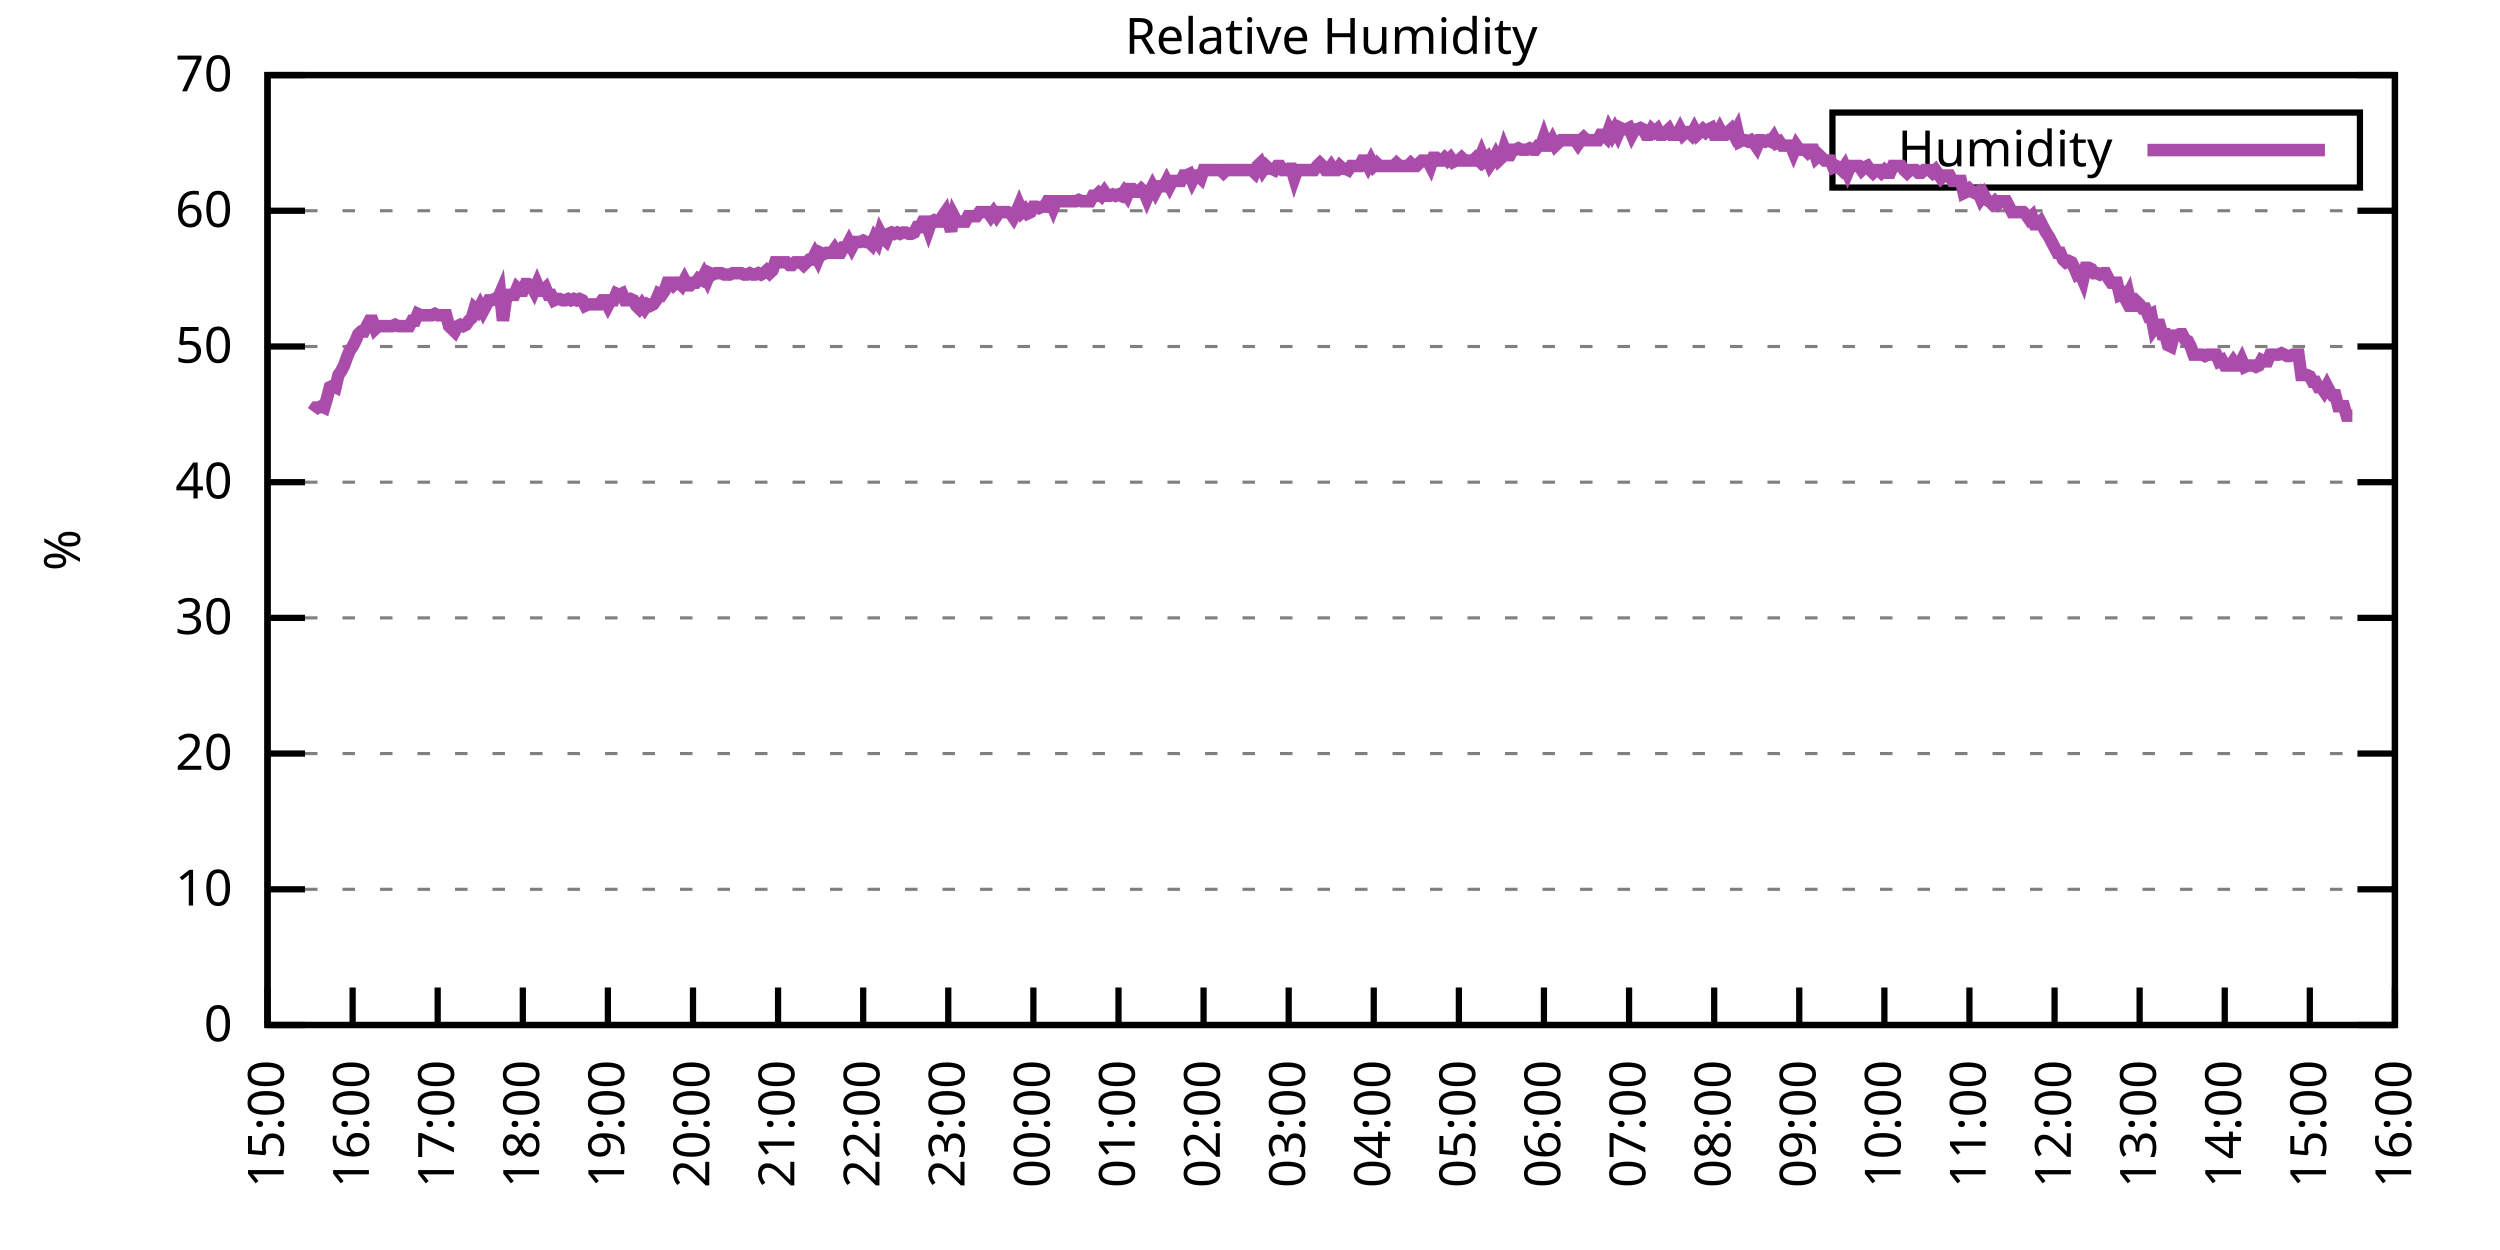
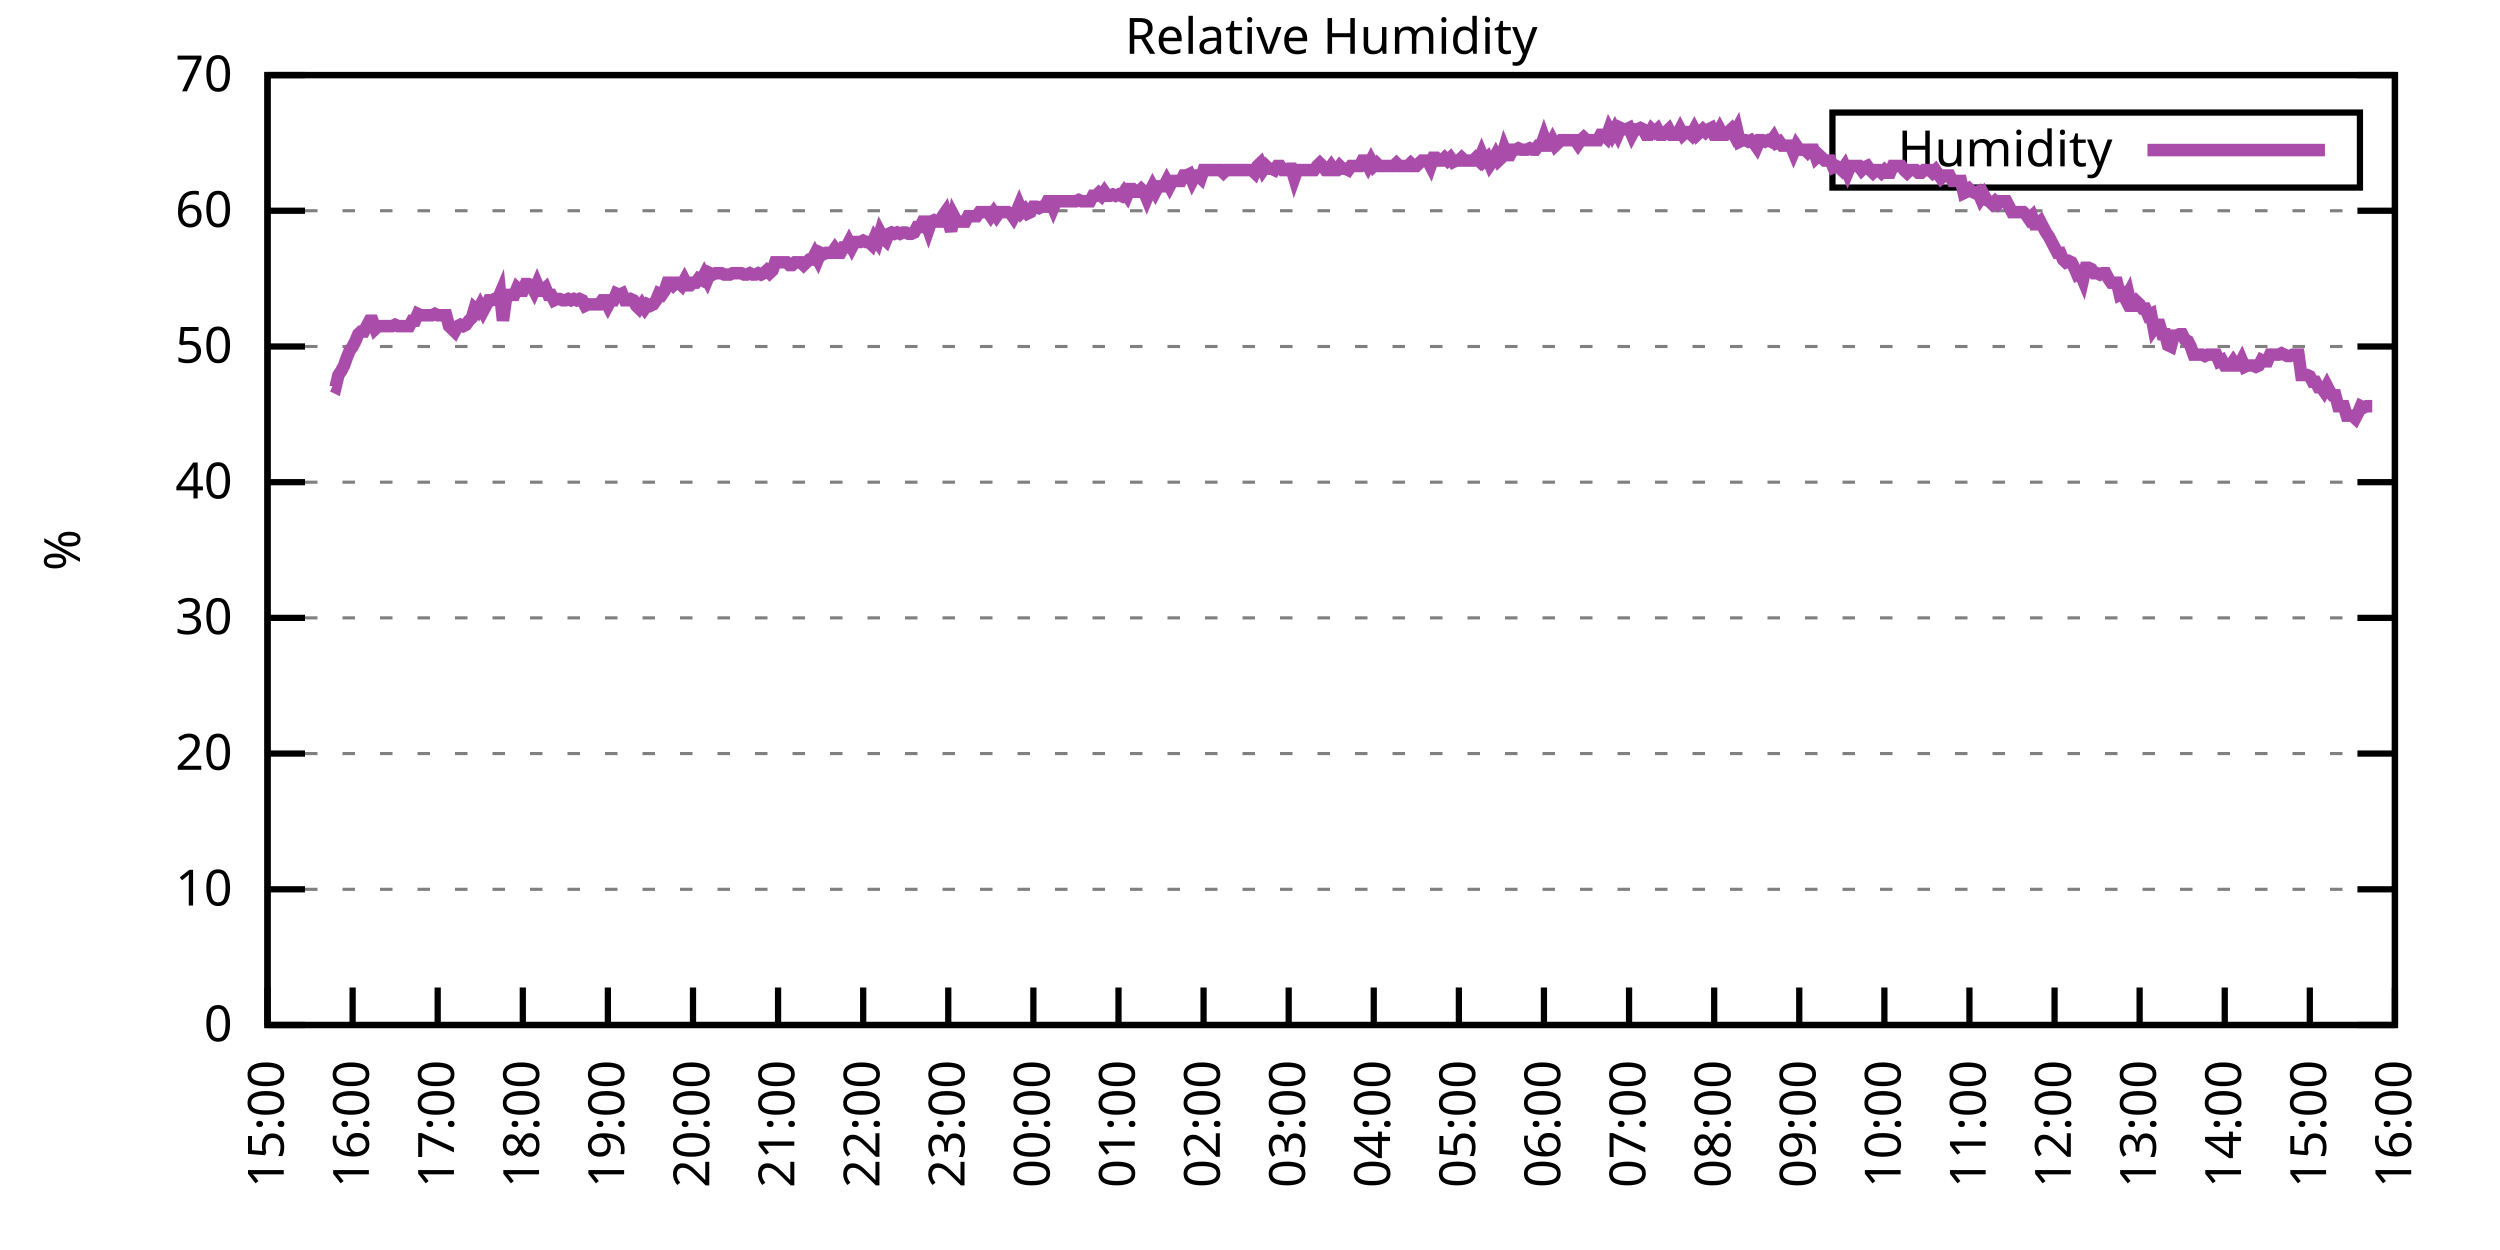
<svg xmlns="http://www.w3.org/2000/svg" xmlns:xlink="http://www.w3.org/1999/xlink" width="400" height="200" viewBox="0 0 400 200">
  <g id="gnuplot_canvas">
    <rect x="0" y="0" width="400" height="200" fill="none" />
    <defs>
      <circle id="gpDot" r="0.5" stroke-width="0.5" stroke="currentColor" />
      <path id="gpPt0" stroke-width="0.333" stroke="currentColor" d="M-1,0 h2 M0,-1 v2" />
      <path id="gpPt1" stroke-width="0.333" stroke="currentColor" d="M-1,-1 L1,1 M1,-1 L-1,1" />
      <path id="gpPt2" stroke-width="0.333" stroke="currentColor" d="M-1,0 L1,0 M0,-1 L0,1 M-1,-1 L1,1 M-1,1 L1,-1" />
      <rect id="gpPt3" stroke-width="0.333" stroke="currentColor" x="-1" y="-1" width="2" height="2" />
      <rect id="gpPt4" stroke-width="0.333" stroke="currentColor" fill="currentColor" x="-1" y="-1" width="2" height="2" />
      <circle id="gpPt5" stroke-width="0.333" stroke="currentColor" cx="0" cy="0" r="1" />
      <use xlink:href="#gpPt5" id="gpPt6" fill="currentColor" stroke="none" />
      <path id="gpPt7" stroke-width="0.333" stroke="currentColor" d="M0,-1.33 L-1.33,0.67 L1.33,0.67 z" />
      <use xlink:href="#gpPt7" id="gpPt8" fill="currentColor" stroke="none" />
      <use xlink:href="#gpPt7" id="gpPt9" stroke="currentColor" transform="rotate(180)" />
      <use xlink:href="#gpPt9" id="gpPt10" fill="currentColor" stroke="none" />
      <use xlink:href="#gpPt3" id="gpPt11" stroke="currentColor" transform="rotate(45)" />
      <use xlink:href="#gpPt11" id="gpPt12" fill="currentColor" stroke="none" />
      <path id="gpPt13" stroke-width="0.333" stroke="currentColor" d="M0,1.330 L1.265,0.411 L0.782,-1.067 L-0.782,-1.076 L-1.265,0.411 z" />
      <use xlink:href="#gpPt13" id="gpPt14" fill="currentColor" stroke="none" />
      <filter id="textbox" filterUnits="objectBoundingBox" x="0" y="0" height="1" width="1">
        <feFlood flood-color="white" flood-opacity="1" result="bgnd" />
        <feComposite in="SourceGraphic" in2="bgnd" operator="atop" />
      </filter>
      <filter id="greybox" filterUnits="objectBoundingBox" x="0" y="0" height="1" width="1">
        <feFlood flood-color="lightgrey" flood-opacity="1" result="grey" />
        <feComposite in="SourceGraphic" in2="grey" operator="atop" />
      </filter>
    </defs>
    <g fill="none" color="white" stroke="currentColor" stroke-width="1.00" stroke-linecap="butt" stroke-linejoin="miter">
</g>
    <g fill="none" color="black" stroke="currentColor" stroke-width="1.00" stroke-linecap="butt" stroke-linejoin="miter">
      <g stroke="none" shape-rendering="crispEdges">
        <polygon fill="rgb(255, 255, 255)" points="42.80,164.00 383.18,164.00 383.18,12.02 42.80,12.02 " />
      </g>
    </g>
    <g fill="none" color="black" stroke="currentColor" stroke-width="1.00" stroke-linecap="butt" stroke-linejoin="miter">
</g>
    <g fill="none" color="black" stroke="black" stroke-width="0.50" stroke-linecap="butt" stroke-linejoin="miter">
</g>
    <g fill="none" color="gray" stroke="currentColor" stroke-width="0.50" stroke-linecap="butt" stroke-linejoin="miter">
      <path stroke="gray" stroke-dasharray="2,4" class="gridline" d="M42.80,164.00 L383.19,164.00  " />
    </g>
    <g fill="none" color="gray" stroke="gray" stroke-width="1.00" stroke-linecap="butt" stroke-linejoin="miter">
</g>
    <g fill="none" color="black" stroke="currentColor" stroke-width="1.00" stroke-linecap="butt" stroke-linejoin="miter">
      <path stroke="black" d="M42.80,164.00 L48.80,164.00 M383.19,164.00 L377.19,164.00  " />
      <g transform="translate(37.20,166.60)" stroke="none" fill="black" font-family="Sans" font-size="8.00" text-anchor="end">
        <text>
          <tspan font-family="Sans"> 0</tspan>
        </text>
      </g>
    </g>
    <g fill="none" color="black" stroke="currentColor" stroke-width="1.00" stroke-linecap="butt" stroke-linejoin="miter">
</g>
    <g fill="none" color="black" stroke="black" stroke-width="0.50" stroke-linecap="butt" stroke-linejoin="miter">
</g>
    <g fill="none" color="gray" stroke="currentColor" stroke-width="0.50" stroke-linecap="butt" stroke-linejoin="miter">
      <path stroke="gray" stroke-dasharray="2,4" class="gridline" d="M42.80,142.29 L383.19,142.29  " />
    </g>
    <g fill="none" color="gray" stroke="gray" stroke-width="1.00" stroke-linecap="butt" stroke-linejoin="miter">
</g>
    <g fill="none" color="black" stroke="currentColor" stroke-width="1.00" stroke-linecap="butt" stroke-linejoin="miter">
      <path stroke="black" d="M42.80,142.29 L48.80,142.29 M383.19,142.29 L377.19,142.29  " />
      <g transform="translate(37.20,144.89)" stroke="none" fill="black" font-family="Sans" font-size="8.00" text-anchor="end">
        <text>
          <tspan font-family="Sans"> 10</tspan>
        </text>
      </g>
    </g>
    <g fill="none" color="black" stroke="currentColor" stroke-width="1.00" stroke-linecap="butt" stroke-linejoin="miter">
</g>
    <g fill="none" color="black" stroke="black" stroke-width="0.50" stroke-linecap="butt" stroke-linejoin="miter">
</g>
    <g fill="none" color="gray" stroke="currentColor" stroke-width="0.50" stroke-linecap="butt" stroke-linejoin="miter">
      <path stroke="gray" stroke-dasharray="2,4" class="gridline" d="M42.80,120.57 L383.19,120.57  " />
    </g>
    <g fill="none" color="gray" stroke="gray" stroke-width="1.00" stroke-linecap="butt" stroke-linejoin="miter">
</g>
    <g fill="none" color="black" stroke="currentColor" stroke-width="1.00" stroke-linecap="butt" stroke-linejoin="miter">
      <path stroke="black" d="M42.80,120.57 L48.80,120.57 M383.19,120.57 L377.19,120.57  " />
      <g transform="translate(37.20,123.17)" stroke="none" fill="black" font-family="Sans" font-size="8.00" text-anchor="end">
        <text>
          <tspan font-family="Sans"> 20</tspan>
        </text>
      </g>
    </g>
    <g fill="none" color="black" stroke="currentColor" stroke-width="1.00" stroke-linecap="butt" stroke-linejoin="miter">
</g>
    <g fill="none" color="black" stroke="black" stroke-width="0.50" stroke-linecap="butt" stroke-linejoin="miter">
</g>
    <g fill="none" color="gray" stroke="currentColor" stroke-width="0.50" stroke-linecap="butt" stroke-linejoin="miter">
      <path stroke="gray" stroke-dasharray="2,4" class="gridline" d="M42.80,98.86 L383.19,98.86  " />
    </g>
    <g fill="none" color="gray" stroke="gray" stroke-width="1.00" stroke-linecap="butt" stroke-linejoin="miter">
</g>
    <g fill="none" color="black" stroke="currentColor" stroke-width="1.00" stroke-linecap="butt" stroke-linejoin="miter">
      <path stroke="black" d="M42.80,98.86 L48.80,98.86 M383.19,98.86 L377.19,98.86  " />
      <g transform="translate(37.20,101.46)" stroke="none" fill="black" font-family="Sans" font-size="8.00" text-anchor="end">
        <text>
          <tspan font-family="Sans"> 30</tspan>
        </text>
      </g>
    </g>
    <g fill="none" color="black" stroke="currentColor" stroke-width="1.00" stroke-linecap="butt" stroke-linejoin="miter">
</g>
    <g fill="none" color="black" stroke="black" stroke-width="0.50" stroke-linecap="butt" stroke-linejoin="miter">
</g>
    <g fill="none" color="gray" stroke="currentColor" stroke-width="0.50" stroke-linecap="butt" stroke-linejoin="miter">
      <path stroke="gray" stroke-dasharray="2,4" class="gridline" d="M42.80,77.15 L383.19,77.15  " />
    </g>
    <g fill="none" color="gray" stroke="gray" stroke-width="1.00" stroke-linecap="butt" stroke-linejoin="miter">
</g>
    <g fill="none" color="black" stroke="currentColor" stroke-width="1.00" stroke-linecap="butt" stroke-linejoin="miter">
      <path stroke="black" d="M42.80,77.15 L48.80,77.15 M383.19,77.15 L377.19,77.15  " />
      <g transform="translate(37.20,79.75)" stroke="none" fill="black" font-family="Sans" font-size="8.00" text-anchor="end">
        <text>
          <tspan font-family="Sans"> 40</tspan>
        </text>
      </g>
    </g>
    <g fill="none" color="black" stroke="currentColor" stroke-width="1.00" stroke-linecap="butt" stroke-linejoin="miter">
</g>
    <g fill="none" color="black" stroke="black" stroke-width="0.50" stroke-linecap="butt" stroke-linejoin="miter">
</g>
    <g fill="none" color="gray" stroke="currentColor" stroke-width="0.50" stroke-linecap="butt" stroke-linejoin="miter">
      <path stroke="gray" stroke-dasharray="2,4" class="gridline" d="M42.80,55.44 L383.19,55.44  " />
    </g>
    <g fill="none" color="gray" stroke="gray" stroke-width="1.00" stroke-linecap="butt" stroke-linejoin="miter">
</g>
    <g fill="none" color="black" stroke="currentColor" stroke-width="1.00" stroke-linecap="butt" stroke-linejoin="miter">
      <path stroke="black" d="M42.80,55.44 L48.80,55.44 M383.19,55.44 L377.19,55.44  " />
      <g transform="translate(37.20,58.04)" stroke="none" fill="black" font-family="Sans" font-size="8.00" text-anchor="end">
        <text>
          <tspan font-family="Sans"> 50</tspan>
        </text>
      </g>
    </g>
    <g fill="none" color="black" stroke="currentColor" stroke-width="1.00" stroke-linecap="butt" stroke-linejoin="miter">
</g>
    <g fill="none" color="black" stroke="black" stroke-width="0.50" stroke-linecap="butt" stroke-linejoin="miter">
</g>
    <g fill="none" color="gray" stroke="currentColor" stroke-width="0.50" stroke-linecap="butt" stroke-linejoin="miter">
      <path stroke="gray" stroke-dasharray="2,4" class="gridline" d="M42.80,33.72 L383.19,33.72  " />
    </g>
    <g fill="none" color="gray" stroke="gray" stroke-width="1.00" stroke-linecap="butt" stroke-linejoin="miter">
</g>
    <g fill="none" color="black" stroke="currentColor" stroke-width="1.00" stroke-linecap="butt" stroke-linejoin="miter">
      <path stroke="black" d="M42.80,33.72 L48.80,33.72 M383.19,33.72 L377.19,33.72  " />
      <g transform="translate(37.20,36.32)" stroke="none" fill="black" font-family="Sans" font-size="8.00" text-anchor="end">
        <text>
          <tspan font-family="Sans"> 60</tspan>
        </text>
      </g>
    </g>
    <g fill="none" color="black" stroke="currentColor" stroke-width="1.00" stroke-linecap="butt" stroke-linejoin="miter">
</g>
    <g fill="none" color="black" stroke="black" stroke-width="0.50" stroke-linecap="butt" stroke-linejoin="miter">
</g>
    <g fill="none" color="gray" stroke="currentColor" stroke-width="0.50" stroke-linecap="butt" stroke-linejoin="miter">
      <path stroke="gray" stroke-dasharray="2,4" class="gridline" d="M42.80,12.01 L383.19,12.01  " />
    </g>
    <g fill="none" color="gray" stroke="gray" stroke-width="1.00" stroke-linecap="butt" stroke-linejoin="miter">
</g>
    <g fill="none" color="black" stroke="currentColor" stroke-width="1.00" stroke-linecap="butt" stroke-linejoin="miter">
      <path stroke="black" d="M42.80,12.01 L48.80,12.01 M383.19,12.01 L377.19,12.01  " />
      <g transform="translate(37.20,14.61)" stroke="none" fill="black" font-family="Sans" font-size="8.00" text-anchor="end">
        <text>
          <tspan font-family="Sans"> 70</tspan>
        </text>
      </g>
    </g>
    <g fill="none" color="black" stroke="currentColor" stroke-width="1.00" stroke-linecap="butt" stroke-linejoin="miter">
      <path stroke="black" d="M42.80,164.00 L42.80,158.00  " />
      <g transform="translate(45.40,169.60) rotate(270.00)" stroke="none" fill="black" font-family="Sans" font-size="8.00" text-anchor="end">
        <text>
          <tspan font-family="Sans">15:00</tspan>
        </text>
      </g>
    </g>
    <g fill="none" color="black" stroke="currentColor" stroke-width="1.00" stroke-linecap="butt" stroke-linejoin="miter">
      <path stroke="black" d="M56.42,164.00 L56.42,158.00  " />
      <g transform="translate(59.02,169.60) rotate(270.00)" stroke="none" fill="black" font-family="Sans" font-size="8.00" text-anchor="end">
        <text>
          <tspan font-family="Sans">16:00</tspan>
        </text>
      </g>
    </g>
    <g fill="none" color="black" stroke="currentColor" stroke-width="1.00" stroke-linecap="butt" stroke-linejoin="miter">
      <path stroke="black" d="M70.03,164.00 L70.03,158.00  " />
      <g transform="translate(72.63,169.60) rotate(270.00)" stroke="none" fill="black" font-family="Sans" font-size="8.00" text-anchor="end">
        <text>
          <tspan font-family="Sans">17:00</tspan>
        </text>
      </g>
    </g>
    <g fill="none" color="black" stroke="currentColor" stroke-width="1.00" stroke-linecap="butt" stroke-linejoin="miter">
      <path stroke="black" d="M83.65,164.00 L83.65,158.00  " />
      <g transform="translate(86.25,169.60) rotate(270.00)" stroke="none" fill="black" font-family="Sans" font-size="8.00" text-anchor="end">
        <text>
          <tspan font-family="Sans">18:00</tspan>
        </text>
      </g>
    </g>
    <g fill="none" color="black" stroke="currentColor" stroke-width="1.00" stroke-linecap="butt" stroke-linejoin="miter">
      <path stroke="black" d="M97.26,164.00 L97.26,158.00  " />
      <g transform="translate(99.86,169.60) rotate(270.00)" stroke="none" fill="black" font-family="Sans" font-size="8.00" text-anchor="end">
        <text>
          <tspan font-family="Sans">19:00</tspan>
        </text>
      </g>
    </g>
    <g fill="none" color="black" stroke="currentColor" stroke-width="1.00" stroke-linecap="butt" stroke-linejoin="miter">
      <path stroke="black" d="M110.88,164.00 L110.88,158.00  " />
      <g transform="translate(113.48,169.60) rotate(270.00)" stroke="none" fill="black" font-family="Sans" font-size="8.00" text-anchor="end">
        <text>
          <tspan font-family="Sans">20:00</tspan>
        </text>
      </g>
    </g>
    <g fill="none" color="black" stroke="currentColor" stroke-width="1.00" stroke-linecap="butt" stroke-linejoin="miter">
      <path stroke="black" d="M124.49,164.00 L124.49,158.00  " />
      <g transform="translate(127.09,169.60) rotate(270.00)" stroke="none" fill="black" font-family="Sans" font-size="8.00" text-anchor="end">
        <text>
          <tspan font-family="Sans">21:00</tspan>
        </text>
      </g>
    </g>
    <g fill="none" color="black" stroke="currentColor" stroke-width="1.00" stroke-linecap="butt" stroke-linejoin="miter">
      <path stroke="black" d="M138.11,164.00 L138.11,158.00  " />
      <g transform="translate(140.71,169.60) rotate(270.00)" stroke="none" fill="black" font-family="Sans" font-size="8.00" text-anchor="end">
        <text>
          <tspan font-family="Sans">22:00</tspan>
        </text>
      </g>
    </g>
    <g fill="none" color="black" stroke="currentColor" stroke-width="1.00" stroke-linecap="butt" stroke-linejoin="miter">
      <path stroke="black" d="M151.72,164.00 L151.72,158.00  " />
      <g transform="translate(154.32,169.60) rotate(270.00)" stroke="none" fill="black" font-family="Sans" font-size="8.00" text-anchor="end">
        <text>
          <tspan font-family="Sans">23:00</tspan>
        </text>
      </g>
    </g>
    <g fill="none" color="black" stroke="currentColor" stroke-width="1.00" stroke-linecap="butt" stroke-linejoin="miter">
      <path stroke="black" d="M165.34,164.00 L165.34,158.00  " />
      <g transform="translate(167.94,169.60) rotate(270.00)" stroke="none" fill="black" font-family="Sans" font-size="8.00" text-anchor="end">
        <text>
          <tspan font-family="Sans">00:00</tspan>
        </text>
      </g>
    </g>
    <g fill="none" color="black" stroke="currentColor" stroke-width="1.00" stroke-linecap="butt" stroke-linejoin="miter">
      <path stroke="black" d="M178.96,164.00 L178.96,158.00  " />
      <g transform="translate(181.56,169.60) rotate(270.00)" stroke="none" fill="black" font-family="Sans" font-size="8.00" text-anchor="end">
        <text>
          <tspan font-family="Sans">01:00</tspan>
        </text>
      </g>
    </g>
    <g fill="none" color="black" stroke="currentColor" stroke-width="1.00" stroke-linecap="butt" stroke-linejoin="miter">
      <path stroke="black" d="M192.57,164.00 L192.57,158.00  " />
      <g transform="translate(195.17,169.60) rotate(270.00)" stroke="none" fill="black" font-family="Sans" font-size="8.00" text-anchor="end">
        <text>
          <tspan font-family="Sans">02:00</tspan>
        </text>
      </g>
    </g>
    <g fill="none" color="black" stroke="currentColor" stroke-width="1.00" stroke-linecap="butt" stroke-linejoin="miter">
      <path stroke="black" d="M206.19,164.00 L206.19,158.00  " />
      <g transform="translate(208.79,169.60) rotate(270.00)" stroke="none" fill="black" font-family="Sans" font-size="8.00" text-anchor="end">
        <text>
          <tspan font-family="Sans">03:00</tspan>
        </text>
      </g>
    </g>
    <g fill="none" color="black" stroke="currentColor" stroke-width="1.00" stroke-linecap="butt" stroke-linejoin="miter">
      <path stroke="black" d="M219.80,164.00 L219.80,158.00  " />
      <g transform="translate(222.40,169.60) rotate(270.00)" stroke="none" fill="black" font-family="Sans" font-size="8.00" text-anchor="end">
        <text>
          <tspan font-family="Sans">04:00</tspan>
        </text>
      </g>
    </g>
    <g fill="none" color="black" stroke="currentColor" stroke-width="1.00" stroke-linecap="butt" stroke-linejoin="miter">
      <path stroke="black" d="M233.42,164.00 L233.42,158.00  " />
      <g transform="translate(236.02,169.60) rotate(270.00)" stroke="none" fill="black" font-family="Sans" font-size="8.00" text-anchor="end">
        <text>
          <tspan font-family="Sans">05:00</tspan>
        </text>
      </g>
    </g>
    <g fill="none" color="black" stroke="currentColor" stroke-width="1.00" stroke-linecap="butt" stroke-linejoin="miter">
      <path stroke="black" d="M247.03,164.00 L247.03,158.00  " />
      <g transform="translate(249.63,169.60) rotate(270.00)" stroke="none" fill="black" font-family="Sans" font-size="8.00" text-anchor="end">
        <text>
          <tspan font-family="Sans">06:00</tspan>
        </text>
      </g>
    </g>
    <g fill="none" color="black" stroke="currentColor" stroke-width="1.00" stroke-linecap="butt" stroke-linejoin="miter">
      <path stroke="black" d="M260.65,164.00 L260.65,158.00  " />
      <g transform="translate(263.25,169.60) rotate(270.00)" stroke="none" fill="black" font-family="Sans" font-size="8.00" text-anchor="end">
        <text>
          <tspan font-family="Sans">07:00</tspan>
        </text>
      </g>
    </g>
    <g fill="none" color="black" stroke="currentColor" stroke-width="1.00" stroke-linecap="butt" stroke-linejoin="miter">
      <path stroke="black" d="M274.27,164.00 L274.27,158.00  " />
      <g transform="translate(276.87,169.60) rotate(270.00)" stroke="none" fill="black" font-family="Sans" font-size="8.00" text-anchor="end">
        <text>
          <tspan font-family="Sans">08:00</tspan>
        </text>
      </g>
    </g>
    <g fill="none" color="black" stroke="currentColor" stroke-width="1.00" stroke-linecap="butt" stroke-linejoin="miter">
      <path stroke="black" d="M287.88,164.00 L287.88,158.00  " />
      <g transform="translate(290.48,169.60) rotate(270.00)" stroke="none" fill="black" font-family="Sans" font-size="8.00" text-anchor="end">
        <text>
          <tspan font-family="Sans">09:00</tspan>
        </text>
      </g>
    </g>
    <g fill="none" color="black" stroke="currentColor" stroke-width="1.00" stroke-linecap="butt" stroke-linejoin="miter">
      <path stroke="black" d="M301.50,164.00 L301.50,158.00  " />
      <g transform="translate(304.10,169.60) rotate(270.00)" stroke="none" fill="black" font-family="Sans" font-size="8.00" text-anchor="end">
        <text>
          <tspan font-family="Sans">10:00</tspan>
        </text>
      </g>
    </g>
    <g fill="none" color="black" stroke="currentColor" stroke-width="1.00" stroke-linecap="butt" stroke-linejoin="miter">
      <path stroke="black" d="M315.11,164.00 L315.11,158.00  " />
      <g transform="translate(317.71,169.60) rotate(270.00)" stroke="none" fill="black" font-family="Sans" font-size="8.00" text-anchor="end">
        <text>
          <tspan font-family="Sans">11:00</tspan>
        </text>
      </g>
    </g>
    <g fill="none" color="black" stroke="currentColor" stroke-width="1.00" stroke-linecap="butt" stroke-linejoin="miter">
      <path stroke="black" d="M328.73,164.00 L328.73,158.00  " />
      <g transform="translate(331.33,169.60) rotate(270.00)" stroke="none" fill="black" font-family="Sans" font-size="8.00" text-anchor="end">
        <text>
          <tspan font-family="Sans">12:00</tspan>
        </text>
      </g>
    </g>
    <g fill="none" color="black" stroke="currentColor" stroke-width="1.00" stroke-linecap="butt" stroke-linejoin="miter">
      <path stroke="black" d="M342.34,164.00 L342.34,158.00  " />
      <g transform="translate(344.94,169.60) rotate(270.00)" stroke="none" fill="black" font-family="Sans" font-size="8.00" text-anchor="end">
        <text>
          <tspan font-family="Sans">13:00</tspan>
        </text>
      </g>
    </g>
    <g fill="none" color="black" stroke="currentColor" stroke-width="1.00" stroke-linecap="butt" stroke-linejoin="miter">
      <path stroke="black" d="M355.96,164.00 L355.96,158.00  " />
      <g transform="translate(358.56,169.60) rotate(270.00)" stroke="none" fill="black" font-family="Sans" font-size="8.00" text-anchor="end">
        <text>
          <tspan font-family="Sans">14:00</tspan>
        </text>
      </g>
    </g>
    <g fill="none" color="black" stroke="currentColor" stroke-width="1.00" stroke-linecap="butt" stroke-linejoin="miter">
      <path stroke="black" d="M369.57,164.00 L369.57,158.00  " />
      <g transform="translate(372.17,169.60) rotate(270.00)" stroke="none" fill="black" font-family="Sans" font-size="8.00" text-anchor="end">
        <text>
          <tspan font-family="Sans">15:00</tspan>
        </text>
      </g>
    </g>
    <g fill="none" color="black" stroke="currentColor" stroke-width="1.00" stroke-linecap="butt" stroke-linejoin="miter">
      <path stroke="black" d="M383.19,164.00 L383.19,158.00  " />
      <g transform="translate(385.79,169.60) rotate(270.00)" stroke="none" fill="black" font-family="Sans" font-size="8.00" text-anchor="end">
        <text>
          <tspan font-family="Sans">16:00</tspan>
        </text>
      </g>
    </g>
    <g fill="none" color="black" stroke="currentColor" stroke-width="1.00" stroke-linecap="butt" stroke-linejoin="miter">
</g>
    <g fill="none" color="black" stroke="currentColor" stroke-width="1.00" stroke-linecap="butt" stroke-linejoin="miter">
      <path stroke="black" d="M42.80,12.01 L42.80,164.00 L383.19,164.00 L383.19,12.01 L42.80,12.01 Z  " />
    </g>
    <g fill="none" color="black" stroke="currentColor" stroke-width="1.00" stroke-linecap="butt" stroke-linejoin="miter">
</g>
    <g fill="none" color="black" stroke="currentColor" stroke-width="1.00" stroke-linecap="butt" stroke-linejoin="miter">
      <path stroke="black" d="M293.19,30.01 L293.19,18.01 L377.59,18.01 L377.59,30.01 L293.19,30.01 Z  " />
    </g>
    <g id="Relative_Humidity_plot_1">
      <g fill="none" color="white" stroke="black" stroke-width="2.00" stroke-linecap="butt" stroke-linejoin="miter">
</g>
      <g fill="none" color="black" stroke="currentColor" stroke-width="2.00" stroke-linecap="butt" stroke-linejoin="miter">
        <g transform="translate(337.99,26.61)" stroke="none" fill="black" font-family="Sans" font-size="8.00" text-anchor="end">
          <text>
            <tspan font-family="Sans">Humidity</tspan>
          </text>
        </g>
      </g>
      <g fill="none" color="black" stroke="currentColor" stroke-width="2.00" stroke-linecap="butt" stroke-linejoin="miter">
-         <path stroke="rgb(170,  76, 170)" d="M343.59,24.01 L371.99,24.01 M50.06,65.86 L50.52,65.21 L50.97,65.21 L51.42,64.99 L51.88,65.21 L52.33,63.69   L52.78,61.95 L53.24,61.73 L53.69,61.95 L54.15,60.00 L54.60,59.34 L55.05,58.48 L55.51,57.17 L55.96,56.09   L56.42,55.44 L56.87,54.57 L57.32,53.48 L57.78,53.05 L58.23,53.05 L58.68,52.18 L59.14,51.31 L59.59,51.31   L60.05,52.61 L60.50,52.18 L60.95,52.18 L61.41,52.18 L61.86,52.18 L62.32,52.18 L62.77,52.18 L63.22,51.96   L63.68,52.18 L64.13,52.18 L64.58,52.18 L65.04,52.18 L65.49,52.18 L65.95,51.31 L66.40,51.31 L66.85,50.22   L67.31,50.44 L67.76,50.44 L68.22,50.44 L68.67,50.44 L69.12,50.44 L69.58,50.22 L70.03,50.44 L70.49,50.44   L70.94,50.44 L71.39,50.44 L71.85,52.18 L72.30,52.61 L72.75,53.05 L73.21,52.18 L73.66,51.96 L74.12,52.18   L74.57,51.96 L75.02,51.31 L75.48,50.88 L75.93,49.36 L76.39,49.79 L76.84,48.92 L77.29,49.79 L77.75,48.92   L78.20,48.05 L78.65,48.05 L79.11,47.84 L79.56,48.05 L80.02,46.97 L80.47,51.31 L80.92,48.05 L81.38,47.18   L81.83,47.18 L82.29,47.18 L82.74,46.10 L83.19,46.53 L83.65,46.53 L84.10,45.45 L84.55,45.45 L85.01,45.66   L85.46,46.53 L85.92,45.45 L86.37,46.53 L86.82,46.53 L87.28,46.10 L87.73,47.18 L88.19,47.18 L88.64,48.05   L89.09,47.84 L89.55,47.84 L90.00,48.05 L90.45,48.05 L90.91,47.84 L91.36,48.05 L91.82,47.84 L92.27,48.05   L92.72,47.84 L93.18,48.05 L93.63,48.92 L94.09,48.70 L94.54,48.70 L94.99,48.70 L95.45,48.70 L95.90,48.70   L96.35,48.05 L96.81,48.05 L97.26,48.92 L97.72,48.05 L98.17,48.05 L98.62,46.97 L99.08,47.18 L99.53,46.97   L99.99,48.05 L100.44,48.05 L100.89,47.84 L101.35,48.05 L101.80,48.92 L102.25,49.36 L102.71,48.70 L103.16,49.36   L103.62,48.70 L104.07,48.92 L104.52,48.70 L104.98,48.05 L105.43,46.97 L105.89,47.18 L106.34,46.53 L106.79,45.23   L107.25,45.23 L107.70,45.66 L108.15,45.23 L108.61,45.23 L109.06,45.66 L109.52,44.80 L109.97,45.66 L110.42,45.66   L110.88,45.23 L111.33,45.23 L111.79,44.58 L112.24,44.80 L112.69,43.93 L113.15,44.80 L113.60,43.71 L114.05,43.93   L114.51,43.71 L114.96,43.71 L115.42,43.71 L115.87,43.93 L116.32,43.93 L116.78,43.93 L117.23,43.71 L117.69,43.71   L118.14,43.71 L118.59,43.71 L119.05,43.93 L119.50,43.93 L119.96,43.71 L120.41,43.93 L120.86,43.93 L121.32,43.71   L121.77,43.93 L122.22,43.71 L122.68,43.28 L123.13,43.71 L123.59,43.28 L124.04,41.97 L124.49,41.97 L124.95,41.97   L125.40,41.97 L125.86,41.97 L126.31,42.41 L126.76,42.41 L127.22,41.97 L127.67,41.97 L128.12,41.97 L128.58,42.41   L129.03,41.97 L129.49,41.54 L129.94,41.54 L130.39,40.67 L130.85,41.54 L131.30,40.45 L131.76,40.67 L132.21,40.45   L132.66,40.45 L133.12,40.45 L133.57,39.80 L134.02,40.45 L134.48,40.45 L134.93,39.59 L135.39,39.59 L135.84,38.72   L136.29,39.59 L136.75,38.72 L137.20,38.72 L137.66,38.72 L138.11,38.50 L138.56,38.72 L139.02,38.72 L139.47,39.15   L139.92,38.07 L140.38,38.72 L140.83,37.20 L141.29,38.07 L141.74,38.50 L142.19,37.41 L142.65,37.20 L143.10,37.41   L143.56,37.20 L144.01,37.41 L144.46,37.20 L144.92,37.20 L145.37,37.41 L145.82,37.41 L146.28,37.20 L146.73,36.33   L147.19,36.33 L147.64,35.46 L148.09,35.46 L148.55,36.76 L149.00,35.46 L149.46,35.24 L149.91,35.46 L150.36,35.46   L150.82,34.59 L151.27,33.94 L151.72,35.46 L152.18,36.98 L152.63,34.59 L153.09,35.46 L153.54,35.46 L153.99,35.46   L154.45,35.46 L154.90,34.59 L155.36,34.59 L155.81,34.59 L156.26,34.59 L156.72,33.94 L157.17,33.94 L157.62,33.94   L158.08,33.94 L158.53,34.59 L158.99,33.94 L159.44,34.59 L159.89,33.94 L160.35,33.94 L160.80,33.94 L161.26,33.94   L161.71,34.16 L162.16,34.81 L162.62,33.94 L163.07,32.85 L163.52,33.94 L163.98,33.51 L164.43,34.16 L164.89,33.94   L165.34,33.07 L165.79,33.07 L166.25,33.29 L166.70,33.07 L167.16,33.07 L167.61,32.20 L168.06,32.20 L168.52,33.29   L168.97,32.20 L169.43,32.20 L169.88,32.20 L170.33,32.20 L170.79,32.20 L171.24,32.20 L171.69,32.20 L172.15,32.20   L172.60,31.99 L173.06,32.20 L173.51,32.20 L173.96,32.20 L174.42,32.20 L174.87,31.33 L175.33,31.33 L175.78,30.90   L176.23,31.33 L176.69,30.68 L177.14,31.33 L177.59,31.33 L178.05,31.12 L178.50,31.33 L178.96,31.12 L179.41,31.33   L179.86,30.68 L180.32,31.33 L180.77,30.25 L181.23,30.25 L181.68,30.68 L182.13,30.68 L182.59,30.25 L183.04,30.68   L183.49,31.77 L183.95,30.68 L184.40,29.81 L184.86,30.68 L185.31,29.81 L185.76,29.81 L186.22,29.81 L186.67,28.95   L187.13,29.81 L187.58,28.95 L188.03,28.95 L188.49,28.95 L188.94,28.95 L189.39,28.08 L189.85,28.08 L190.30,27.86   L190.76,28.95 L191.21,28.08 L191.66,28.08 L192.12,28.51 L192.57,27.21 L193.03,27.21 L193.48,27.21 L193.93,27.21   L194.39,27.21 L194.84,27.21 L195.29,27.21 L195.75,27.64 L196.20,27.21 L196.66,27.21 L197.11,27.21 L197.56,27.21   L198.02,27.21 L198.47,27.21 L198.93,27.21 L199.38,27.21 L199.83,27.21 L200.29,27.21 L200.74,27.64 L201.19,26.56   L201.65,26.12 L202.10,27.21 L202.56,26.56 L203.01,26.99 L203.46,26.99 L203.92,27.21 L204.37,26.56 L204.83,26.56   L205.28,27.21 L205.73,27.21 L206.19,26.99 L206.64,26.99 L207.09,28.51 L207.55,27.21 L208.00,27.21 L208.46,27.21   L208.91,27.21 L209.36,27.21 L209.82,27.21 L210.27,27.21 L210.73,26.56 L211.18,26.12 L211.63,26.56 L212.09,27.21   L212.54,27.21 L213.00,26.56 L213.45,27.21 L213.90,27.21 L214.36,26.56 L214.81,26.99 L215.26,26.99 L215.72,27.21   L216.17,26.56 L216.63,26.56 L217.08,26.56 L217.53,26.56 L217.99,25.69 L218.44,25.69 L218.90,26.56 L219.35,25.69   L219.80,26.56 L220.26,26.12 L220.71,26.56 L221.16,26.56 L221.62,26.56 L222.07,26.56 L222.53,26.56 L222.98,26.56   L223.43,26.12 L223.89,26.56 L224.34,26.56 L224.80,26.56 L225.25,26.56 L225.70,26.12 L226.16,26.56 L226.61,26.56   L227.06,26.12 L227.52,25.69 L227.97,25.69 L228.43,25.69 L228.88,26.56 L229.33,25.25 L229.79,25.25 L230.24,25.69   L230.70,25.69 L231.15,25.25 L231.60,25.69 L232.06,25.25 L232.51,25.91 L232.96,25.69 L233.42,25.69 L233.87,25.25   L234.33,25.69 L234.78,25.69 L235.23,25.69 L235.69,25.69 L236.14,25.25 L236.60,25.69 L237.05,24.60 L237.50,25.69   L237.96,25.25 L238.41,26.34 L238.86,25.69 L239.32,24.82 L239.77,25.69 L240.23,25.25 L240.68,23.73 L241.13,24.82   L241.59,24.82 L242.04,23.95 L242.50,23.95 L242.95,23.73 L243.40,23.95 L243.86,23.95 L244.31,23.95 L244.76,23.73   L245.22,23.95 L245.67,23.95 L246.13,23.30 L246.58,23.30 L247.03,22.00 L247.49,23.30 L247.94,23.30 L248.40,22.43   L248.85,23.30 L249.30,22.87 L249.76,22.43 L250.21,22.43 L250.66,22.43 L251.12,22.43 L251.57,22.43 L252.03,22.43   L252.48,23.08 L252.93,22.43 L253.39,22.00 L253.84,22.43 L254.30,22.43 L254.75,22.43 L255.20,22.43 L255.66,22.43   L256.11,21.56 L256.56,21.56 L257.02,22.00 L257.47,20.70 L257.93,21.56 L258.38,20.70 L258.83,21.56 L259.29,20.48   L259.74,20.70 L260.20,20.70 L260.65,20.48 L261.10,21.56 L261.56,20.70 L262.01,20.70 L262.47,20.48 L262.92,20.70   L263.37,21.56 L263.83,21.56 L264.28,20.70 L264.73,21.13 L265.19,20.70 L265.64,21.56 L266.10,21.56 L266.55,21.13   L267.00,20.70 L267.46,21.56 L267.91,21.56 L268.37,21.56 L268.82,20.70 L269.27,21.56 L269.73,21.13 L270.18,21.13   L270.63,21.56 L271.09,20.70 L271.54,21.56 L272.00,21.13 L272.45,20.70 L272.90,21.13 L273.36,20.70 L273.81,20.48   L274.27,21.56 L274.72,21.56 L275.17,20.70 L275.63,21.56 L276.08,21.56 L276.53,21.13 L276.99,20.70 L277.44,21.56   L277.90,20.70 L278.35,22.65 L278.80,22.43 L279.26,22.43 L279.71,22.65 L280.17,22.43 L280.62,22.87 L281.07,23.52   L281.53,22.43 L281.98,22.43 L282.43,22.65 L282.89,22.43 L283.34,22.65 L283.80,22.00 L284.25,22.87 L284.70,22.65   L285.16,23.30 L285.61,23.30 L286.07,23.30 L286.52,23.30 L286.97,24.39 L287.43,23.30 L287.88,23.95 L288.33,23.95   L288.79,23.95 L289.24,24.39 L289.70,23.95 L290.15,23.95 L290.60,25.25 L291.06,24.82 L291.51,25.25 L291.97,25.69   L292.42,25.69 L292.87,25.69 L293.33,26.77 L293.78,26.56 L294.23,26.77 L294.69,27.21 L295.14,26.56 L295.60,27.64   L296.05,26.56 L296.50,26.56 L296.96,26.56 L297.41,26.56 L297.87,27.21 L298.32,26.77 L298.77,26.56 L299.23,27.21   L299.68,27.64 L300.13,27.21 L300.59,27.21 L301.04,27.64 L301.50,27.21 L301.95,27.64 L302.40,27.64 L302.86,26.56   L303.31,26.56 L303.77,26.56 L304.22,26.56 L304.67,27.21 L305.13,27.64 L305.58,27.21 L306.03,27.21 L306.49,27.21   L306.94,27.64 L307.40,27.64 L307.85,27.21 L308.30,27.21 L308.76,27.21 L309.21,27.64 L309.67,27.21 L310.12,27.86   L310.57,28.51 L311.03,28.08 L311.48,28.08 L311.94,28.08 L312.39,28.95 L312.84,28.95 L313.30,28.95 L313.75,28.95   L314.20,30.90 L314.66,30.68 L315.11,30.25 L315.57,30.68 L316.02,30.90 L316.47,30.68 L316.93,31.77 L317.38,31.12   L317.84,31.99 L318.29,32.20 L318.74,32.64 L319.20,32.20 L319.65,32.64 L320.10,32.20 L320.56,32.20 L321.01,32.20   L321.47,33.07 L321.92,33.94 L322.37,33.94 L322.83,33.94 L323.28,33.94 L323.74,33.94 L324.19,34.37 L324.64,35.03   L325.10,34.59 L325.55,35.89 L326.00,35.89 L326.46,35.46 L326.91,36.33 L327.37,37.20 L327.82,37.85 L328.27,38.72   L328.73,39.59 L329.18,40.45 L329.64,40.45 L330.09,41.54 L330.54,41.97 L331.00,41.76 L331.45,41.97 L331.90,42.84   L332.36,43.93 L332.81,43.71 L333.27,44.80 L333.72,42.84 L334.17,42.84 L334.63,43.06 L335.08,43.71 L335.54,43.71   L335.99,43.93 L336.44,43.71 L336.90,43.71 L337.35,44.58 L337.80,45.23 L338.26,45.23 L338.71,45.23 L339.17,47.18   L339.62,46.97 L340.07,47.84 L340.53,46.97 L340.98,48.92 L341.44,48.92 L341.89,48.27 L342.34,48.70 L342.80,49.36   L343.25,49.36 L343.70,50.44 L344.16,50.22 L344.61,52.61 L345.07,51.96 L345.52,51.96 L345.97,53.48 L346.43,53.48   L346.88,55.22 L347.34,55.44 L347.79,53.70 L348.24,53.70 L348.70,53.48 L349.15,53.48 L349.60,54.35 L350.06,54.57   L350.51,55.44 L350.97,56.74 L351.42,56.74 L351.87,56.74 L352.33,56.74 L352.78,56.96 L353.24,56.74 L353.69,56.74   L354.14,56.74 L354.60,56.74 L355.05,57.82 L355.50,57.61 L355.96,58.48 L356.41,58.48 L356.87,58.48 L357.32,57.82   L357.77,58.48 L358.23,58.48 L358.68,57.61 L359.14,58.69 L359.59,58.48 L360.04,58.48 L360.50,58.48 L360.95,58.69   L361.41,58.48 L361.86,57.61 L362.31,57.82 L362.77,57.82 L363.22,56.74 L363.67,56.74 L364.13,56.74 L364.58,56.74   L365.04,56.52 L365.49,56.74 L365.94,56.96 L366.40,56.96 L366.85,56.74 L367.31,56.74 L367.76,56.74 L368.21,60.00   L368.67,60.00 L369.12,60.00 L369.57,60.21 L370.03,61.08 L370.48,61.08 L370.94,61.95 L371.39,61.95 L371.84,62.60   L372.30,61.73 L372.75,62.60 L373.21,63.25 L373.66,63.25 L374.11,64.99 L374.57,64.99 L375.02,64.99 L375.47,66.51   L375.93,66.51 L376.38,66.51  " />
+         <path stroke="rgb(170,  76, 170)" d="M343.59,24.01 L371.99,24.01 M53.24,61.73 L53.69,61.95 L54.15,60.00 L54.60,59.34 L55.05,58.48 L55.51,57.17   L55.96,56.09 L56.42,55.44 L56.87,54.57 L57.32,53.48 L57.78,53.05 L58.23,53.05 L58.68,52.18 L59.14,51.31   L59.59,51.31 L60.05,52.61 L60.50,52.18 L60.95,52.18 L61.41,52.18 L61.86,52.18 L62.32,52.18 L62.77,52.18   L63.22,51.96 L63.68,52.18 L64.13,52.18 L64.58,52.18 L65.04,52.18 L65.49,52.18 L65.95,51.31 L66.40,51.31   L66.85,50.22 L67.31,50.44 L67.76,50.44 L68.22,50.44 L68.67,50.44 L69.12,50.44 L69.58,50.22 L70.03,50.44   L70.49,50.44 L70.94,50.44 L71.39,50.44 L71.85,52.18 L72.30,52.61 L72.75,53.05 L73.21,52.18 L73.66,51.96   L74.12,52.18 L74.57,51.96 L75.02,51.31 L75.48,50.88 L75.93,49.36 L76.39,49.79 L76.84,48.92 L77.29,49.79   L77.75,48.92 L78.20,48.05 L78.65,48.05 L79.11,47.84 L79.56,48.05 L80.02,46.97 L80.47,51.31 L80.92,48.05   L81.38,47.18 L81.83,47.18 L82.29,47.18 L82.74,46.10 L83.19,46.53 L83.65,46.53 L84.10,45.45 L84.55,45.45   L85.01,45.66 L85.46,46.53 L85.92,45.45 L86.37,46.53 L86.82,46.53 L87.28,46.10 L87.73,47.18 L88.19,47.18   L88.64,48.05 L89.09,47.84 L89.55,47.84 L90.00,48.05 L90.45,48.05 L90.91,47.84 L91.36,48.05 L91.82,47.84   L92.27,48.05 L92.72,47.84 L93.18,48.05 L93.63,48.92 L94.09,48.70 L94.54,48.70 L94.99,48.70 L95.45,48.70   L95.90,48.70 L96.35,48.05 L96.81,48.05 L97.26,48.92 L97.72,48.05 L98.17,48.05 L98.62,46.97 L99.08,47.18   L99.53,46.97 L99.99,48.05 L100.44,48.05 L100.89,47.84 L101.35,48.05 L101.80,48.92 L102.25,49.36 L102.71,48.70   L103.16,49.36 L103.62,48.70 L104.07,48.92 L104.52,48.70 L104.98,48.05 L105.43,46.97 L105.89,47.18 L106.34,46.53   L106.79,45.23 L107.25,45.23 L107.70,45.66 L108.15,45.23 L108.61,45.23 L109.06,45.66 L109.52,44.80 L109.97,45.66   L110.42,45.66 L110.88,45.23 L111.33,45.23 L111.79,44.58 L112.24,44.80 L112.69,43.93 L113.15,44.80 L113.60,43.71   L114.05,43.93 L114.51,43.71 L114.96,43.71 L115.42,43.71 L115.87,43.93 L116.32,43.93 L116.78,43.93 L117.23,43.71   L117.69,43.71 L118.14,43.71 L118.59,43.71 L119.05,43.93 L119.50,43.93 L119.96,43.71 L120.41,43.93 L120.86,43.93   L121.32,43.71 L121.77,43.93 L122.22,43.71 L122.68,43.28 L123.13,43.71 L123.59,43.28 L124.04,41.97 L124.49,41.97   L124.95,41.97 L125.40,41.97 L125.86,41.97 L126.31,42.41 L126.76,42.41 L127.22,41.97 L127.67,41.97 L128.12,41.97   L128.58,42.41 L129.03,41.97 L129.49,41.54 L129.94,41.54 L130.39,40.67 L130.85,41.54 L131.30,40.45 L131.76,40.67   L132.21,40.45 L132.66,40.45 L133.12,40.45 L133.57,39.80 L134.02,40.45 L134.48,40.45 L134.93,39.59 L135.39,39.59   L135.84,38.72 L136.29,39.59 L136.75,38.72 L137.20,38.72 L137.66,38.72 L138.11,38.50 L138.56,38.72 L139.02,38.72   L139.47,39.15 L139.92,38.07 L140.38,38.72 L140.83,37.20 L141.29,38.07 L141.74,38.50 L142.19,37.41 L142.65,37.20   L143.10,37.41 L143.56,37.20 L144.01,37.41 L144.46,37.20 L144.92,37.20 L145.37,37.41 L145.82,37.41 L146.28,37.20   L146.73,36.33 L147.19,36.33 L147.64,35.46 L148.09,35.46 L148.55,36.76 L149.00,35.46 L149.46,35.24 L149.91,35.46   L150.36,35.46 L150.82,34.59 L151.27,33.94 L151.72,35.46 L152.18,36.98 L152.63,34.59 L153.09,35.46 L153.54,35.46   L153.99,35.46 L154.45,35.46 L154.90,34.59 L155.36,34.59 L155.81,34.59 L156.26,34.59 L156.72,33.94 L157.17,33.94   L157.62,33.94 L158.08,33.94 L158.53,34.59 L158.99,33.94 L159.44,34.59 L159.89,33.94 L160.35,33.94 L160.80,33.94   L161.26,33.94 L161.71,34.16 L162.16,34.81 L162.62,33.94 L163.07,32.85 L163.52,33.94 L163.98,33.51 L164.43,34.16   L164.89,33.94 L165.34,33.07 L165.79,33.07 L166.25,33.29 L166.70,33.07 L167.16,33.07 L167.61,32.20 L168.06,32.20   L168.52,33.29 L168.97,32.20 L169.43,32.20 L169.88,32.20 L170.33,32.20 L170.79,32.20 L171.24,32.20 L171.69,32.20   L172.15,32.20 L172.60,31.99 L173.06,32.20 L173.51,32.20 L173.96,32.20 L174.42,32.20 L174.87,31.33 L175.33,31.33   L175.78,30.90 L176.23,31.33 L176.69,30.68 L177.14,31.33 L177.59,31.33 L178.05,31.12 L178.50,31.33 L178.96,31.12   L179.41,31.33 L179.86,30.68 L180.32,31.33 L180.77,30.25 L181.23,30.25 L181.68,30.68 L182.13,30.68 L182.59,30.25   L183.04,30.68 L183.49,31.77 L183.95,30.68 L184.40,29.81 L184.86,30.68 L185.31,29.81 L185.76,29.81 L186.22,29.81   L186.67,28.95 L187.13,29.81 L187.58,28.95 L188.03,28.95 L188.49,28.95 L188.94,28.95 L189.39,28.08 L189.85,28.08   L190.30,27.86 L190.76,28.95 L191.21,28.08 L191.66,28.08 L192.12,28.51 L192.57,27.21 L193.03,27.21 L193.48,27.21   L193.93,27.21 L194.39,27.21 L194.84,27.21 L195.29,27.21 L195.75,27.64 L196.20,27.21 L196.66,27.21 L197.11,27.21   L197.56,27.21 L198.02,27.21 L198.47,27.21 L198.93,27.21 L199.38,27.21 L199.83,27.21 L200.29,27.21 L200.74,27.64   L201.19,26.56 L201.65,26.12 L202.10,27.21 L202.56,26.56 L203.01,26.99 L203.46,26.99 L203.92,27.21 L204.37,26.56   L204.83,26.56 L205.28,27.21 L205.73,27.21 L206.19,26.99 L206.64,26.99 L207.09,28.51 L207.55,27.21 L208.00,27.21   L208.46,27.21 L208.91,27.21 L209.36,27.21 L209.82,27.21 L210.27,27.21 L210.73,26.56 L211.18,26.12 L211.63,26.56   L212.09,27.21 L212.54,27.21 L213.00,26.56 L213.45,27.21 L213.90,27.21 L214.36,26.56 L214.81,26.99 L215.26,26.99   L215.72,27.21 L216.17,26.56 L216.63,26.56 L217.08,26.56 L217.53,26.56 L217.99,25.69 L218.44,25.69 L218.90,26.56   L219.35,25.69 L219.80,26.56 L220.26,26.12 L220.71,26.56 L221.16,26.56 L221.62,26.56 L222.07,26.56 L222.53,26.56   L222.98,26.56 L223.43,26.12 L223.89,26.56 L224.34,26.56 L224.80,26.56 L225.25,26.56 L225.70,26.12 L226.16,26.56   L226.61,26.56 L227.06,26.12 L227.52,25.69 L227.97,25.69 L228.43,25.69 L228.88,26.56 L229.33,25.25 L229.79,25.25   L230.24,25.69 L230.70,25.69 L231.15,25.25 L231.60,25.69 L232.06,25.25 L232.51,25.91 L232.96,25.69 L233.42,25.69   L233.87,25.25 L234.33,25.69 L234.78,25.69 L235.23,25.69 L235.69,25.69 L236.14,25.25 L236.60,25.69 L237.05,24.60   L237.50,25.69 L237.96,25.25 L238.41,26.34 L238.86,25.69 L239.32,24.82 L239.77,25.69 L240.23,25.25 L240.68,23.73   L241.13,24.82 L241.59,24.82 L242.04,23.95 L242.50,23.95 L242.95,23.73 L243.40,23.95 L243.86,23.95 L244.31,23.95   L244.76,23.73 L245.22,23.95 L245.67,23.95 L246.13,23.30 L246.58,23.30 L247.03,22.00 L247.49,23.30 L247.94,23.30   L248.40,22.43 L248.85,23.30 L249.30,22.87 L249.76,22.43 L250.21,22.43 L250.66,22.43 L251.12,22.43 L251.57,22.43   L252.03,22.43 L252.48,23.08 L252.93,22.43 L253.39,22.00 L253.84,22.43 L254.30,22.43 L254.75,22.43 L255.20,22.43   L255.66,22.43 L256.11,21.56 L256.56,21.56 L257.02,22.00 L257.47,20.70 L257.93,21.56 L258.38,20.70 L258.83,21.56   L259.29,20.48 L259.74,20.70 L260.20,20.70 L260.65,20.48 L261.10,21.56 L261.56,20.70 L262.01,20.70 L262.47,20.48   L262.92,20.70 L263.37,21.56 L263.83,21.56 L264.28,20.70 L264.73,21.13 L265.19,20.70 L265.64,21.56 L266.10,21.56   L266.55,21.13 L267.00,20.70 L267.46,21.56 L267.91,21.56 L268.37,21.56 L268.82,20.70 L269.27,21.56 L269.73,21.13   L270.18,21.13 L270.63,21.56 L271.09,20.70 L271.54,21.56 L272.00,21.13 L272.45,20.70 L272.90,21.13 L273.36,20.70   L273.81,20.48 L274.27,21.56 L274.72,21.56 L275.17,20.70 L275.63,21.56 L276.08,21.56 L276.53,21.13 L276.99,20.70   L277.44,21.56 L277.90,20.70 L278.35,22.65 L278.80,22.43 L279.26,22.43 L279.71,22.65 L280.17,22.43 L280.62,22.87   L281.07,23.52 L281.53,22.43 L281.98,22.43 L282.43,22.65 L282.89,22.43 L283.34,22.65 L283.80,22.00 L284.25,22.87   L284.70,22.65 L285.16,23.30 L285.61,23.30 L286.07,23.30 L286.52,23.30 L286.97,24.39 L287.43,23.30 L287.88,23.95   L288.33,23.95 L288.79,23.95 L289.24,24.39 L289.70,23.95 L290.15,23.95 L290.60,25.25 L291.06,24.82 L291.51,25.25   L291.97,25.69 L292.42,25.69 L292.87,25.69 L293.33,26.77 L293.78,26.56 L294.23,26.77 L294.69,27.21 L295.14,26.56   L295.60,27.64 L296.05,26.56 L296.50,26.56 L296.96,26.56 L297.41,26.56 L297.87,27.21 L298.32,26.77 L298.77,26.56   L299.23,27.21 L299.68,27.64 L300.13,27.21 L300.59,27.21 L301.04,27.64 L301.50,27.21 L301.95,27.64 L302.40,27.64   L302.86,26.56 L303.31,26.56 L303.77,26.56 L304.22,26.56 L304.67,27.21 L305.13,27.64 L305.58,27.21 L306.03,27.21   L306.49,27.21 L306.94,27.64 L307.40,27.64 L307.85,27.21 L308.30,27.21 L308.76,27.21 L309.21,27.64 L309.67,27.21   L310.12,27.86 L310.57,28.51 L311.03,28.08 L311.48,28.08 L311.94,28.08 L312.39,28.95 L312.84,28.95 L313.30,28.95   L313.75,28.95 L314.20,30.90 L314.66,30.68 L315.11,30.25 L315.57,30.68 L316.02,30.90 L316.47,30.68 L316.93,31.77   L317.38,31.12 L317.84,31.99 L318.29,32.20 L318.74,32.64 L319.20,32.20 L319.65,32.64 L320.10,32.20 L320.56,32.20   L321.01,32.20 L321.47,33.07 L321.92,33.94 L322.37,33.94 L322.83,33.94 L323.28,33.94 L323.74,33.94 L324.19,34.37   L324.64,35.03 L325.10,34.59 L325.55,35.89 L326.00,35.89 L326.46,35.46 L326.91,36.33 L327.37,37.20 L327.82,37.85   L328.27,38.72 L328.73,39.59 L329.18,40.45 L329.64,40.45 L330.09,41.54 L330.54,41.97 L331.00,41.76 L331.45,41.97   L331.90,42.84 L332.36,43.93 L332.81,43.71 L333.27,44.80 L333.72,42.84 L334.17,42.84 L334.63,43.06 L335.08,43.71   L335.54,43.71 L335.99,43.93 L336.44,43.71 L336.90,43.71 L337.35,44.58 L337.80,45.23 L338.26,45.23 L338.71,45.23   L339.17,47.18 L339.62,46.97 L340.07,47.84 L340.53,46.97 L340.98,48.92 L341.44,48.92 L341.89,48.27 L342.34,48.70   L342.80,49.36 L343.25,49.36 L343.70,50.44 L344.16,50.22 L344.61,52.61 L345.07,51.96 L345.52,51.96 L345.97,53.48   L346.43,53.48 L346.88,55.22 L347.34,55.44 L347.79,53.70 L348.24,53.70 L348.70,53.48 L349.15,53.48 L349.60,54.35   L350.06,54.57 L350.51,55.44 L350.97,56.74 L351.42,56.74 L351.87,56.74 L352.33,56.74 L352.78,56.96 L353.24,56.74   L353.69,56.74 L354.14,56.74 L354.60,56.74 L355.05,57.82 L355.50,57.61 L355.96,58.48 L356.41,58.48 L356.87,58.48   L357.32,57.82 L357.77,58.48 L358.23,58.48 L358.68,57.61 L359.14,58.69 L359.59,58.48 L360.04,58.48 L360.50,58.48   L360.95,58.69 L361.41,58.48 L361.86,57.61 L362.31,57.82 L362.77,57.82 L363.22,56.74 L363.67,56.74 L364.13,56.74   L364.58,56.74 L365.04,56.52 L365.49,56.74 L365.94,56.96 L366.40,56.96 L366.85,56.74 L367.31,56.74 L367.76,56.74   L368.21,60.00 L368.67,60.00 L369.12,60.00 L369.57,60.21 L370.03,61.08 L370.48,61.08 L370.94,61.95 L371.39,61.95   L371.84,62.60 L372.30,61.73 L372.75,62.60 L373.21,63.25 L373.66,63.25 L374.11,64.99 L374.57,64.99 L375.02,64.99   L375.47,66.51 L375.93,66.51 L376.38,66.51 L376.84,66.94 L377.29,66.08 L377.74,64.99 L378.20,65.21 L378.65,64.99   L379.11,64.99 L379.56,64.99  " />
      </g>
    </g>
    <g fill="none" color="black" stroke="currentColor" stroke-width="2.00" stroke-linecap="butt" stroke-linejoin="miter">
</g>
    <g fill="none" color="black" stroke="black" stroke-width="1.00" stroke-linecap="butt" stroke-linejoin="miter">
</g>
    <g fill="none" color="black" stroke="currentColor" stroke-width="1.00" stroke-linecap="butt" stroke-linejoin="miter">
      <path stroke="black" d="M42.80,12.01 L42.80,164.00 L383.19,164.00 L383.19,12.01 L42.80,12.01 Z  " />
      <g transform="translate(12.80,88.01) rotate(270.00)" stroke="none" fill="black" font-family="Sans" font-size="8.00" text-anchor="middle">
        <text>
          <tspan font-family="Sans">%</tspan>
        </text>
      </g>
    </g>
    <g fill="none" color="black" stroke="currentColor" stroke-width="1.00" stroke-linecap="butt" stroke-linejoin="miter">
</g>
    <g fill="none" color="black" stroke="currentColor" stroke-width="1.00" stroke-linecap="butt" stroke-linejoin="miter">
      <g transform="translate(212.99,8.61)" stroke="none" fill="black" font-family="Sans" font-size="8.00" text-anchor="middle">
        <text>
          <tspan font-family="Sans">Relative Humidity</tspan>
        </text>
      </g>
    </g>
    <g fill="none" color="black" stroke="currentColor" stroke-width="1.00" stroke-linecap="butt" stroke-linejoin="miter">
</g>
  </g>
</svg>
